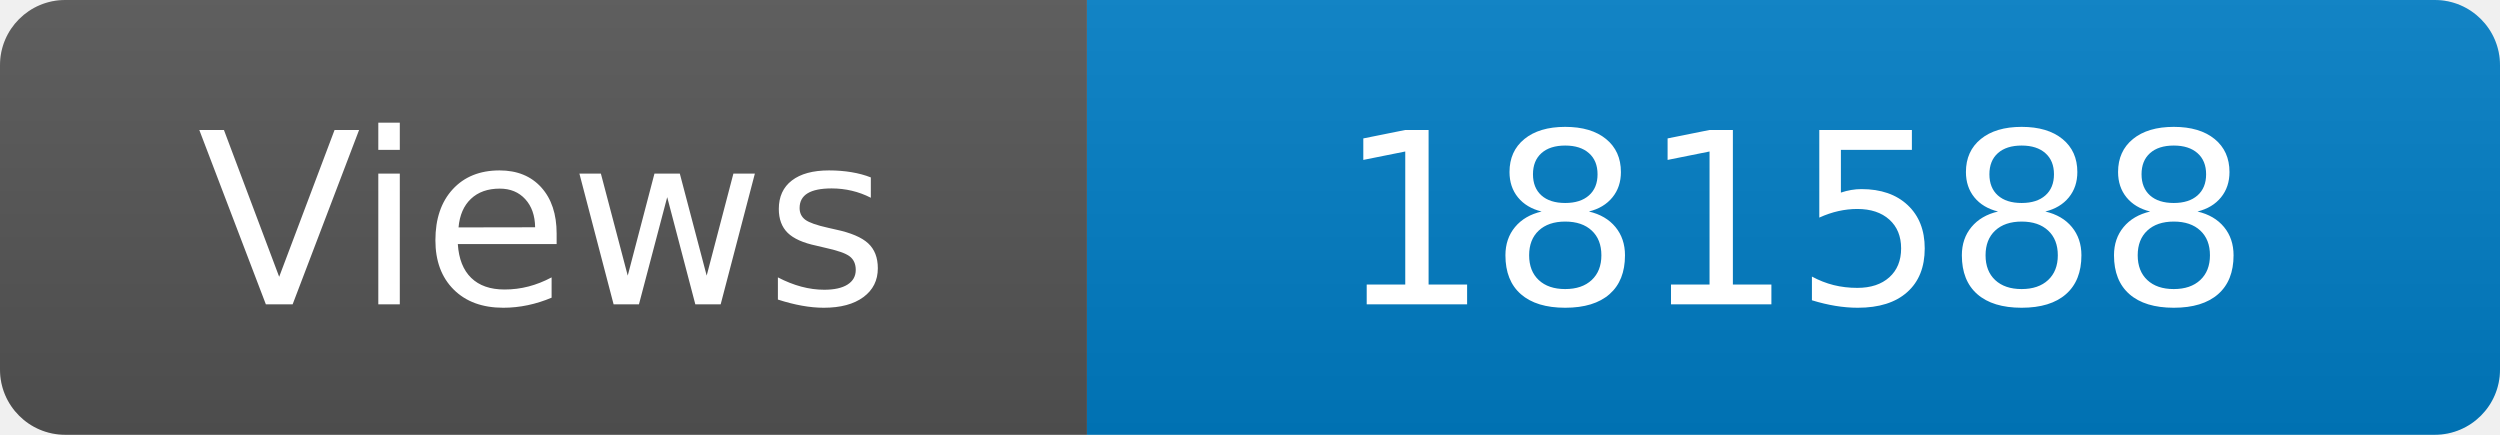
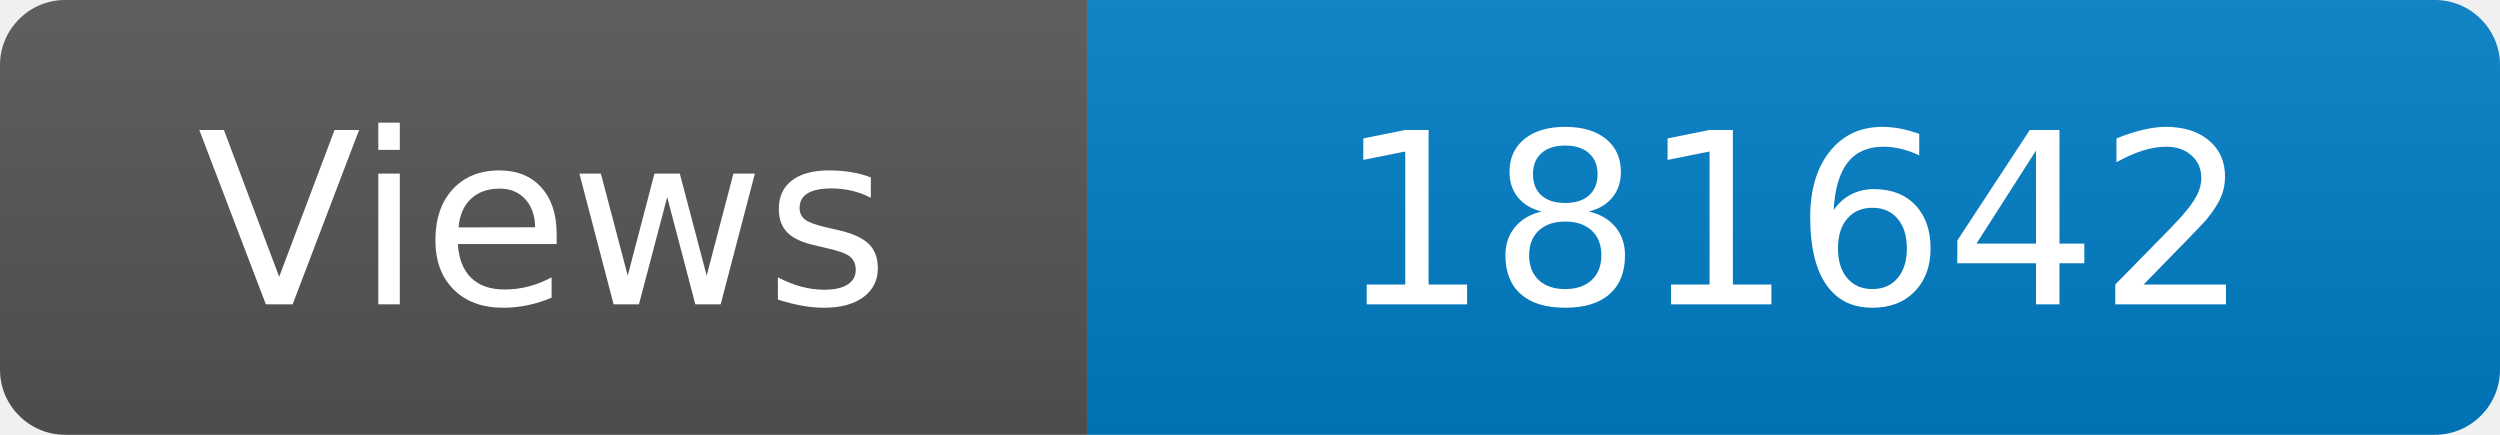
<svg xmlns="http://www.w3.org/2000/svg" width="115" height="20" role="img" aria-label="Maintained?: yes">
  <linearGradient id="s" x2="0" y2="100%">
    <stop offset="0" stop-color="#bbb" stop-opacity=".1" />
    <stop offset="1" stop-opacity=".1" />
  </linearGradient>
  <clipPath id="r">
    <rect width="115" height="20" rx="3" fill="#fff" />
  </clipPath>
  <g clip-path="url(#r)">
    <rect width="50" height="20" fill="#555" />
    <rect x="50" width="160" height="20" fill="#007ec6" />
    <rect width="115" height="20" fill="url(#s)" />
  </g>
  <g fill="#fff" text-anchor="middle" font-family="Verdana,Geneva,DejaVu Sans,sans-serif" font-size="110">
    <text x="250" y="140" transform="scale(.1)" fill="#fff">Views</text>
-     <text x="825" y="140" transform="scale(.1)" fill="#fff">181588</text>
+     <text x="825" y="140" transform="scale(.1)" fill="#fff">181642</text>
  </g>
</svg>
